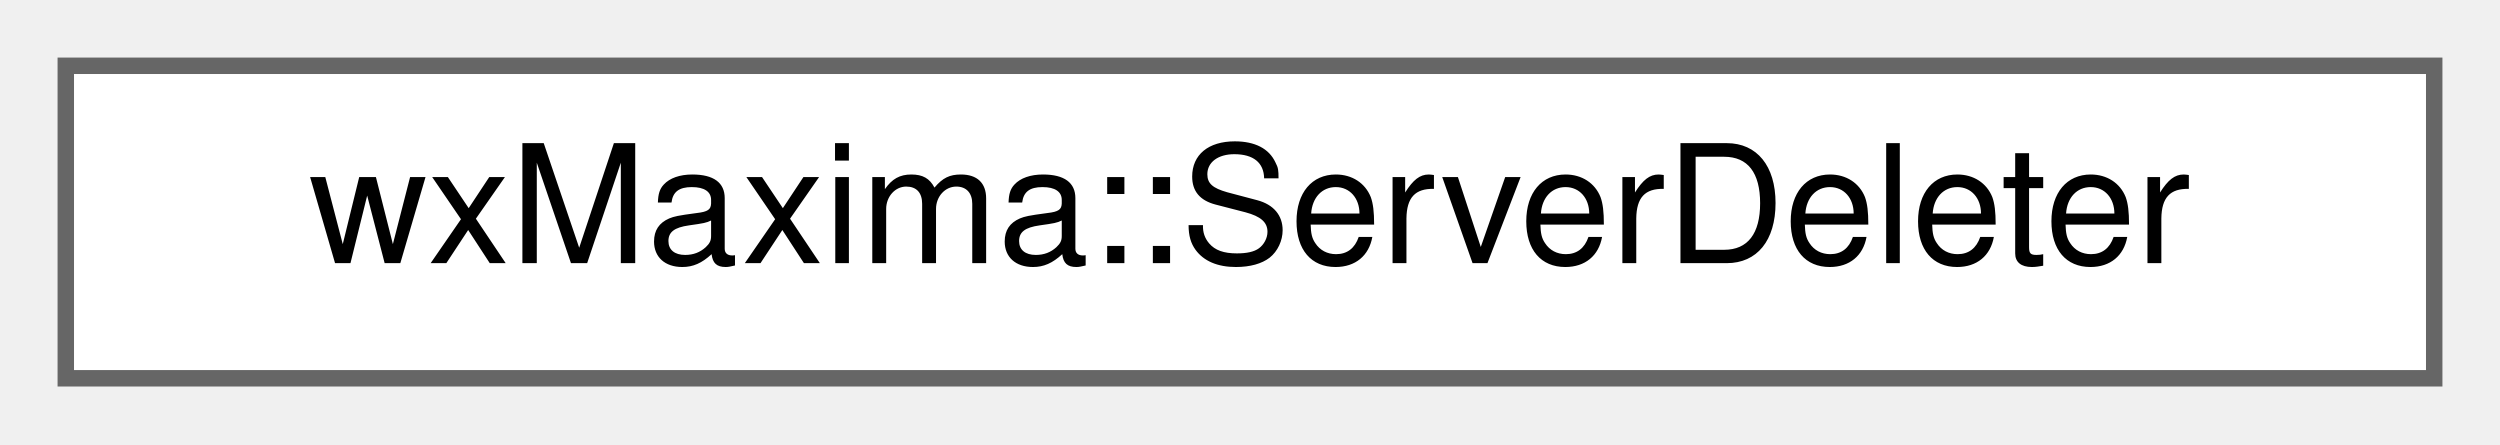
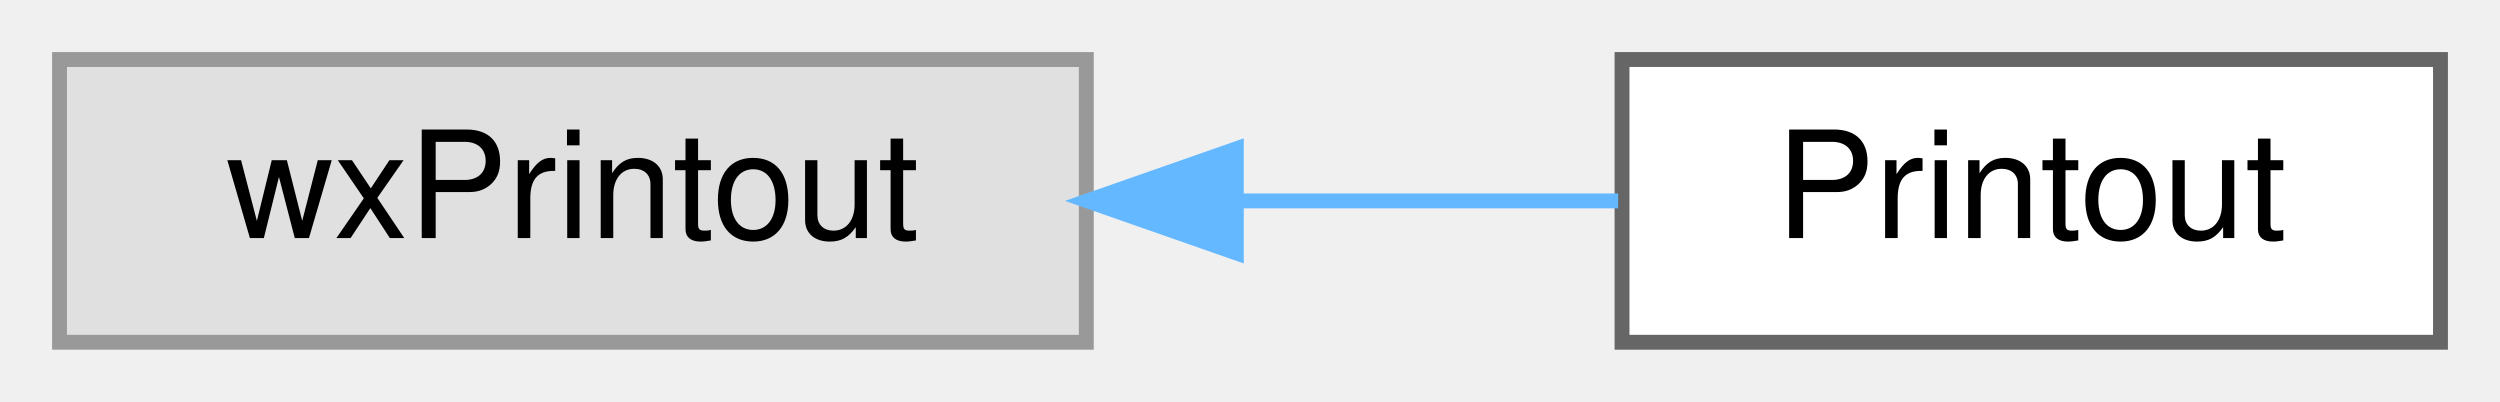
- <svg xmlns="http://www.w3.org/2000/svg" xmlns:xlink="http://www.w3.org/1999/xlink" width="152pt" height="27pt" viewBox="0.00 0.00 152.00 27.00">
+ <svg xmlns="http://www.w3.org/2000/svg" xmlns:xlink="http://www.w3.org/1999/xlink" width="168pt" height="27pt" viewBox="0.00 0.00 168.00 27.00">
  <g id="graph0" class="graph" transform="scale(1 1) rotate(0) translate(4 23)">
    <g id="node1" class="node">
      <g id="a_node1">
-         <a xlink:href="structwxMaxima_1_1ServerDeleter.html" target="_top" xlink:title="The Right Way to delete a wxSocketServer.">
-           <polygon fill="white" stroke="#666666" points="144,-19 0,-19 0,0 144,0 144,-19" />
-           <text text-anchor="middle" x="72" y="-7" font-family="Helvetica,sans-Serif" font-size="10.00">wxMaxima::ServerDeleter</text>
+         <a xlink:title=" ">
+           <polygon fill="#e0e0e0" stroke="#999999" points="69,-19 0,-19 0,0 69,0 69,-19" />
+           <text text-anchor="middle" x="34.5" y="-7" font-family="Helvetica,sans-Serif" font-size="10.00">wxPrintout</text>
        </a>
      </g>
    </g>
+     <g id="node2" class="node">
+       <g id="a_node2">
+         <a xlink:href="classPrintout.html" target="_top" xlink:title=" ">
+           <polygon fill="white" stroke="#666666" points="160,-19 105,-19 105,0 160,0 160,-19" />
+           <text text-anchor="middle" x="132.5" y="-7" font-family="Helvetica,sans-Serif" font-size="10.00">Printout</text>
+         </a>
+       </g>
+     </g>
+     <g id="edge1" class="edge">
+       <path fill="none" stroke="#63b8ff" d="M79.16,-9.5C87.88,-9.5 96.8,-9.5 104.74,-9.5" />
+       <polygon fill="#63b8ff" stroke="#63b8ff" points="79.08,-6 69.08,-9.5 79.08,-13 79.08,-6" />
+     </g>
  </g>
</svg>
